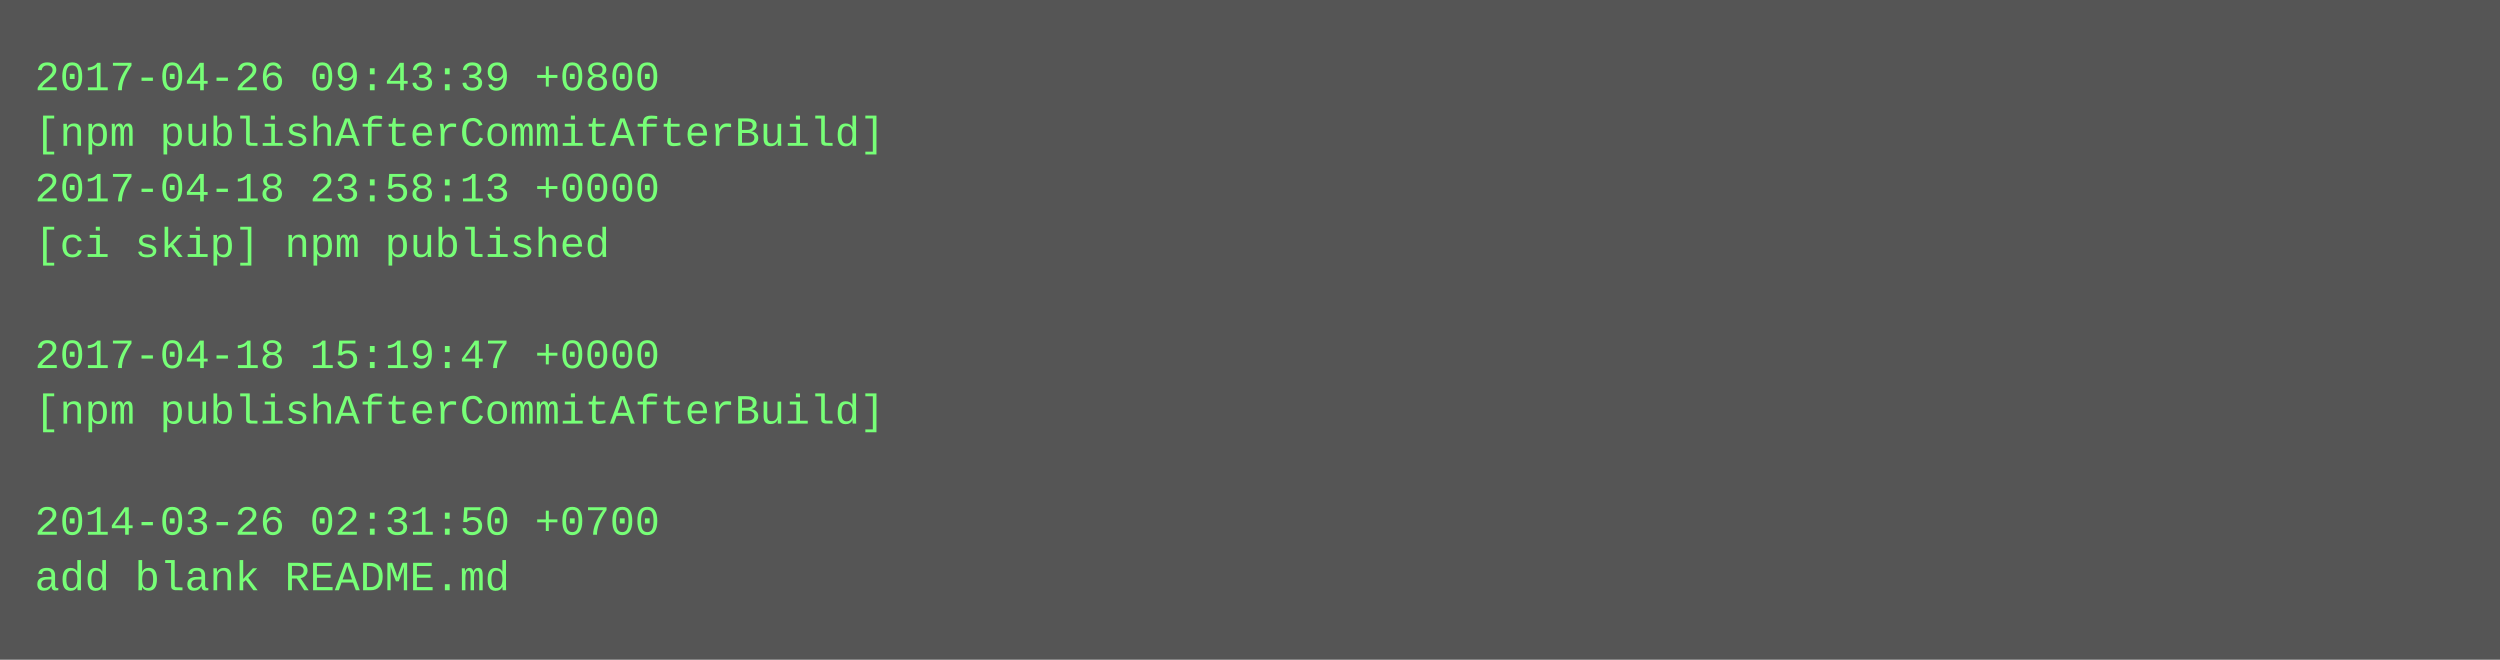
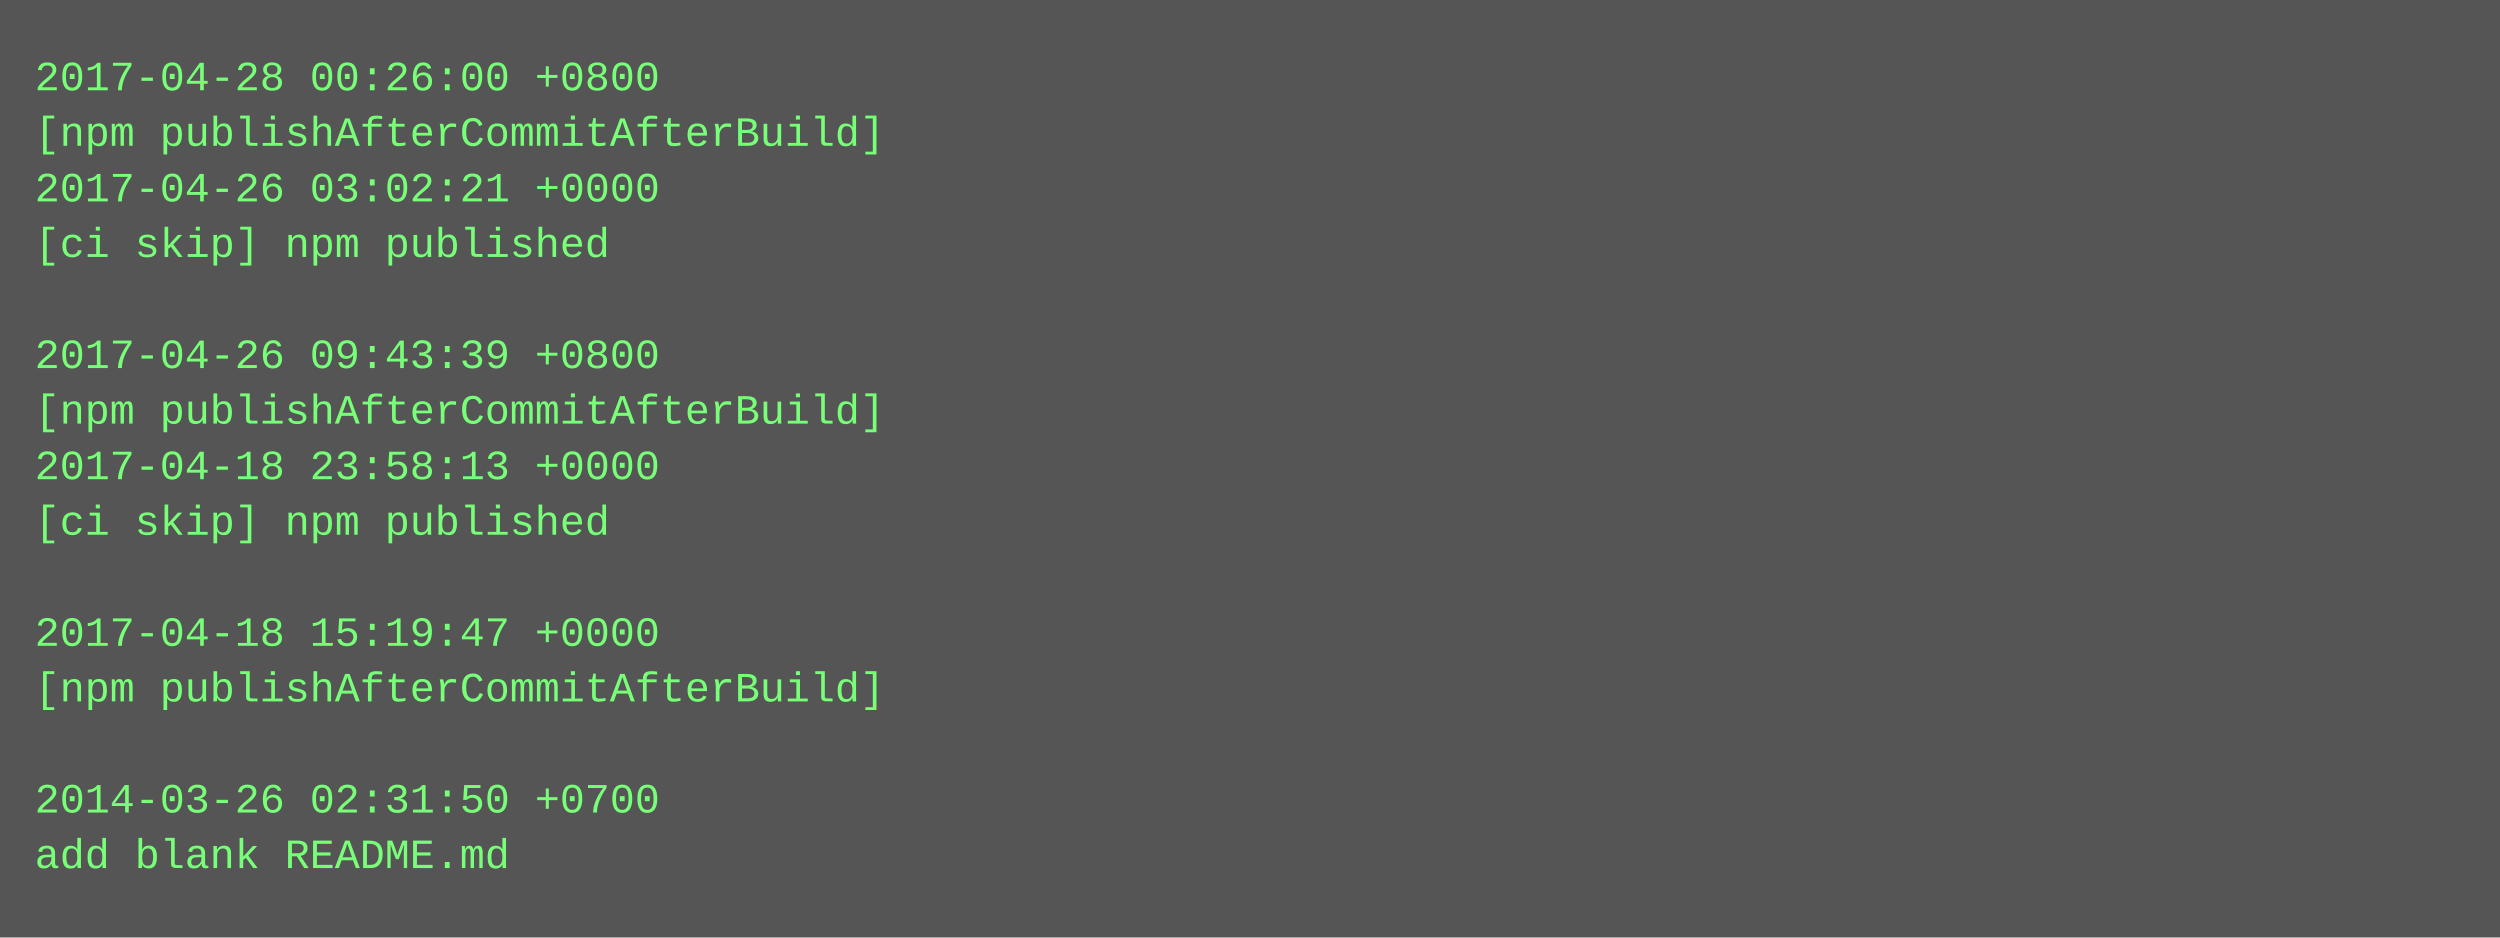
- <svg xmlns="http://www.w3.org/2000/svg" height="190" width="720">
-   <rect height="190" fill="#555" width="720" />
+ <svg xmlns="http://www.w3.org/2000/svg" height="270" width="720">
+   <rect height="270" fill="#555" width="720" />
  <text fill="#7f7" font-family="Courier New" font-size="12" xml:space="preserve">
-     <tspan x="10" y="26">2017-04-26 09:43:39 +0800</tspan>
+     <tspan x="10" y="26">2017-04-28 00:26:00 +0800</tspan>
    <tspan x="10" y="42">[npm publishAfterCommitAfterBuild]</tspan>
-     <tspan x="10" y="58">2017-04-18 23:58:13 +0000</tspan>
+     <tspan x="10" y="58">2017-04-26 03:02:21 +0000</tspan>
    <tspan x="10" y="74">[ci skip] npm published</tspan>
    <tspan x="10" y="90" />
-     <tspan x="10" y="106">2017-04-18 15:19:47 +0000</tspan>
+     <tspan x="10" y="106">2017-04-26 09:43:39 +0800</tspan>
    <tspan x="10" y="122">[npm publishAfterCommitAfterBuild]</tspan>
-     <tspan x="10" y="138" />
-     <tspan x="10" y="154">2014-03-26 02:31:50 +0700</tspan>
-     <tspan x="10" y="170">add blank README.md</tspan>
+     <tspan x="10" y="138">2017-04-18 23:58:13 +0000</tspan>
+     <tspan x="10" y="154">[ci skip] npm published</tspan>
+     <tspan x="10" y="170" />
+     <tspan x="10" y="186">2017-04-18 15:19:47 +0000</tspan>
+     <tspan x="10" y="202">[npm publishAfterCommitAfterBuild]</tspan>
+     <tspan x="10" y="218" />
+     <tspan x="10" y="234">2014-03-26 02:31:50 +0700</tspan>
+     <tspan x="10" y="250">add blank README.md</tspan>
  </text>
</svg>
